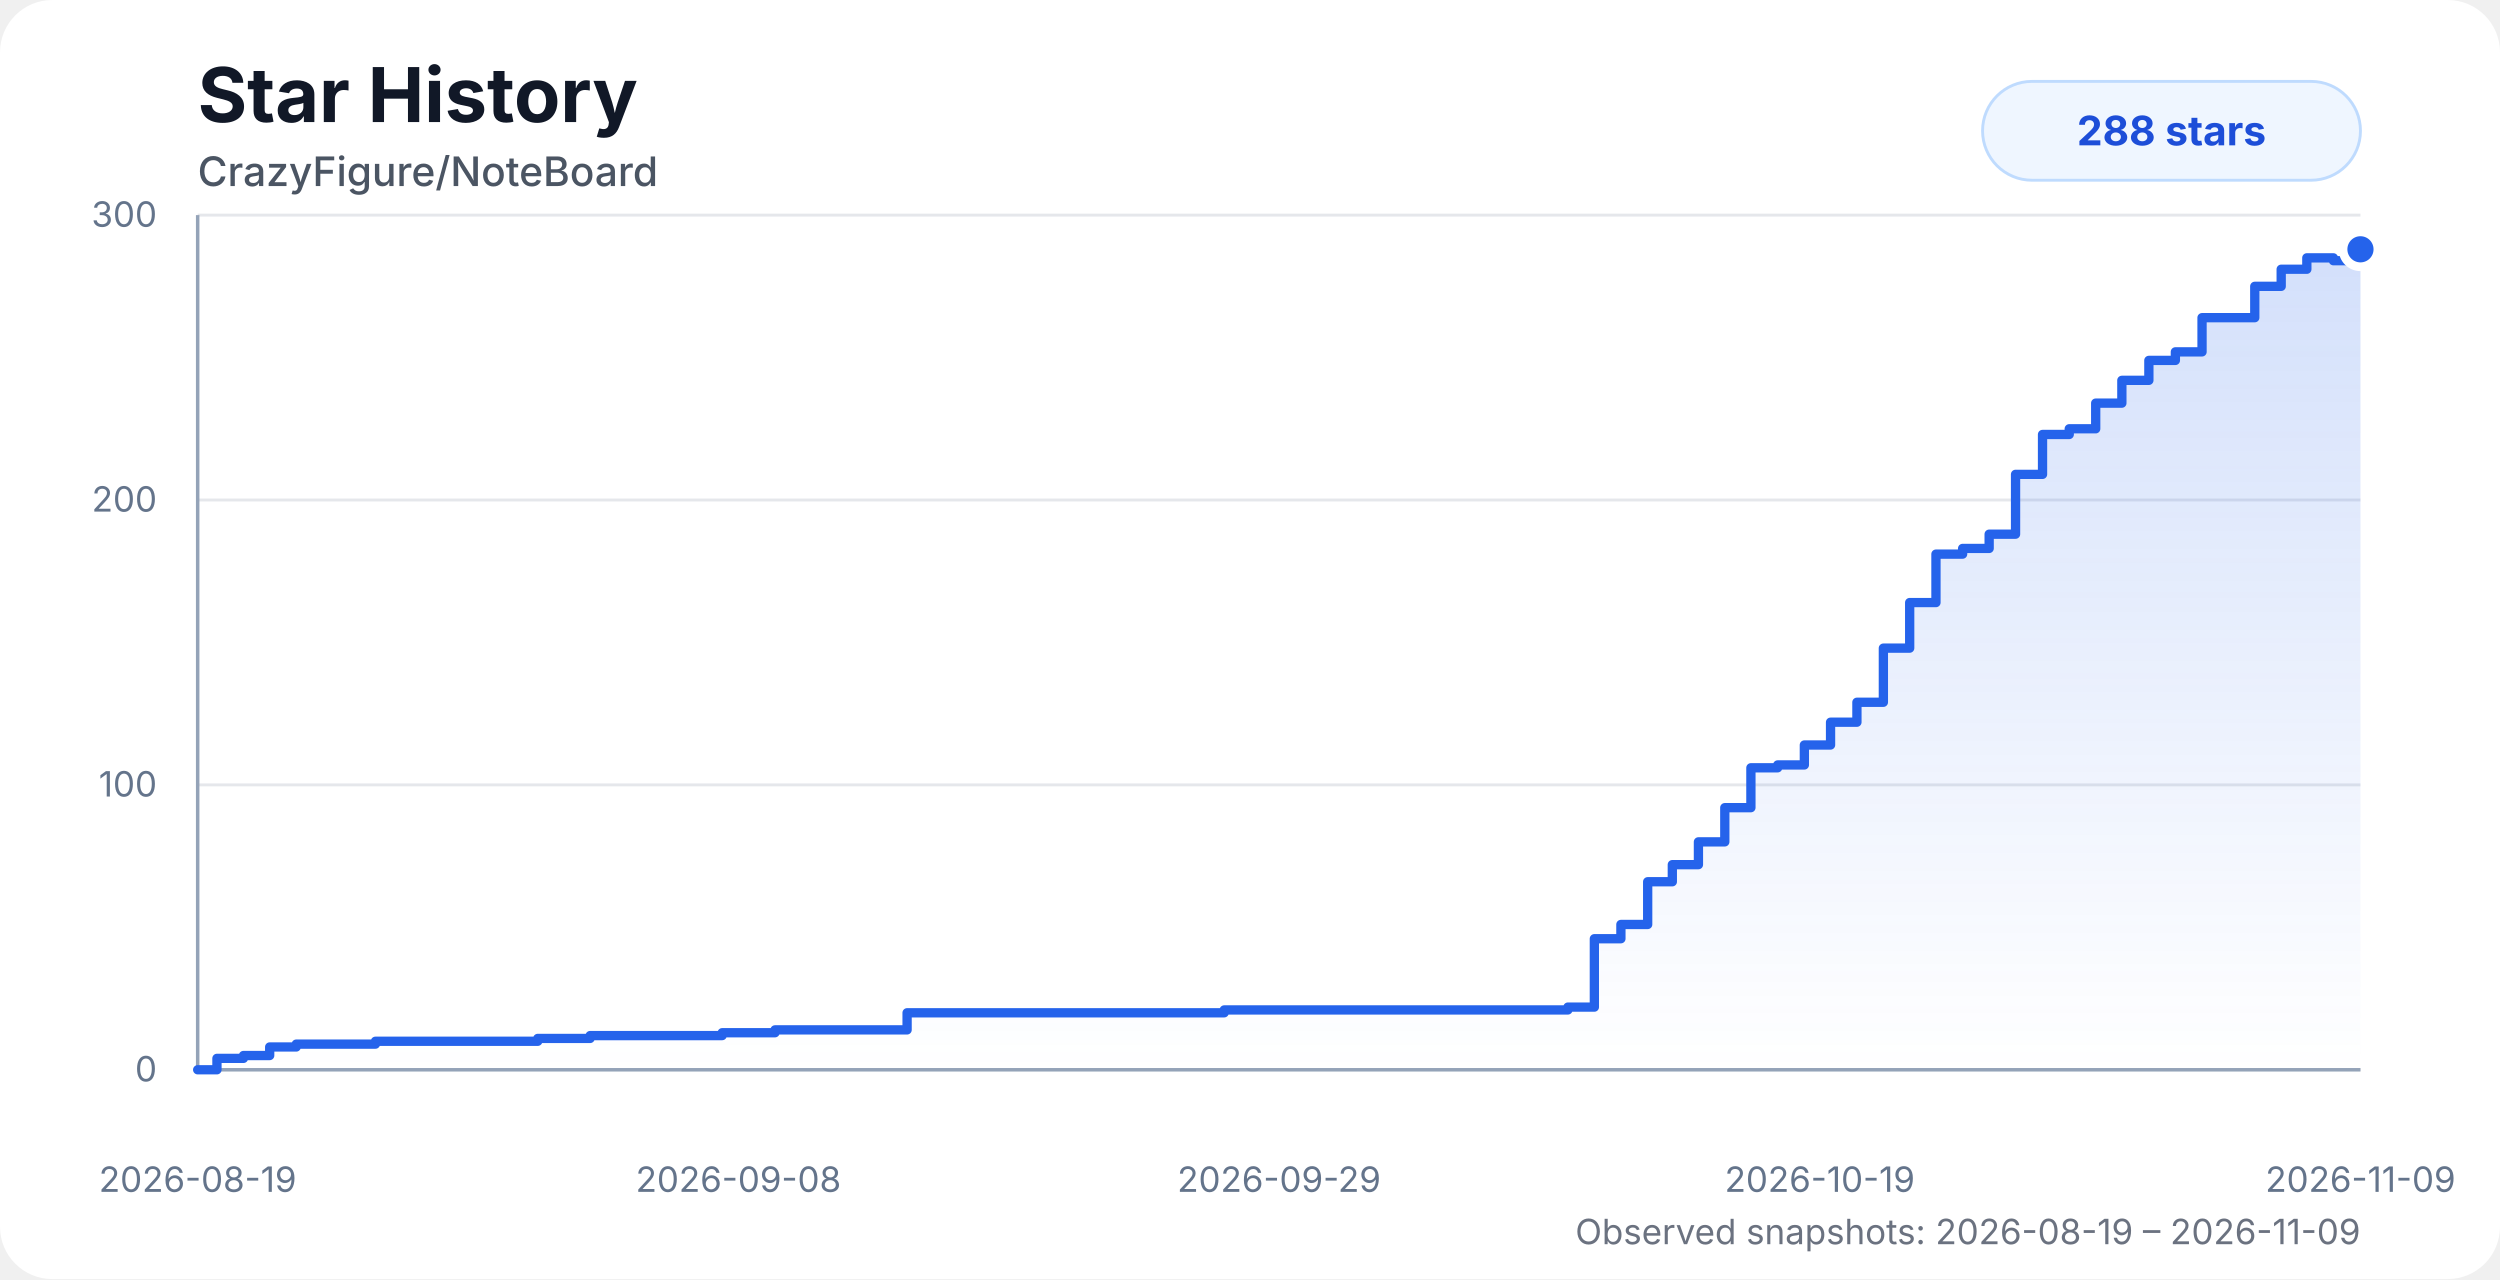
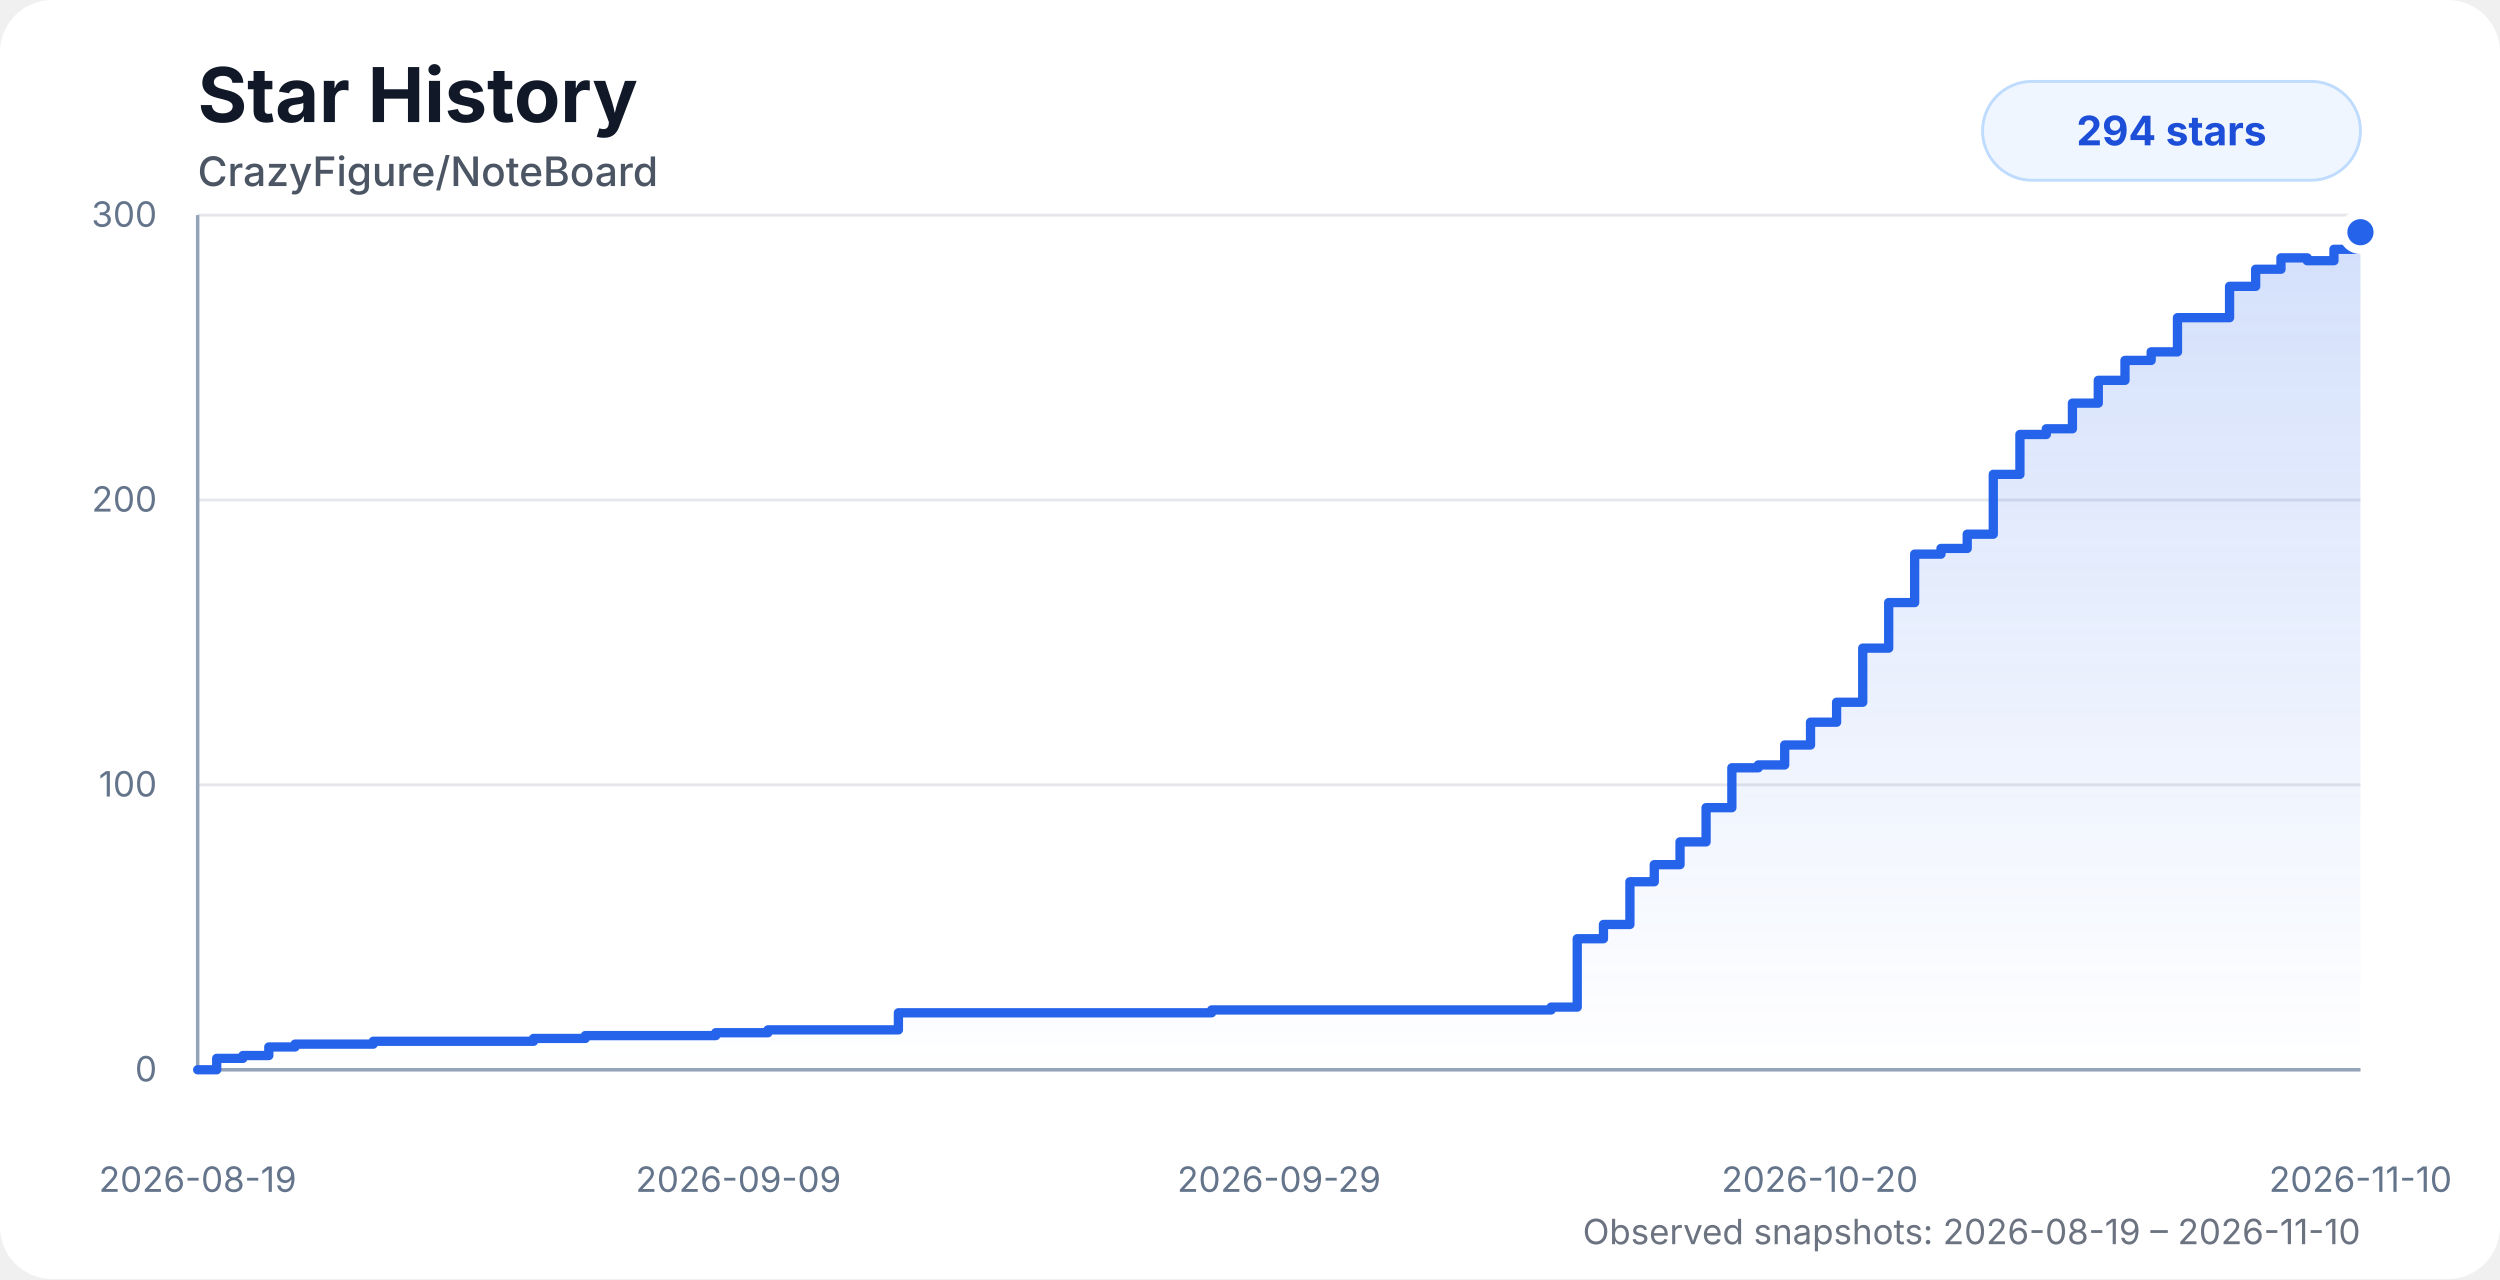
<svg xmlns="http://www.w3.org/2000/svg" width="860" height="440" viewBox="0 0 860 440" role="img" aria-labelledby="title desc">
  <style>
    .chart-bg { fill: #ffffff; }
    .title { fill: #111827; font: 700 26px system-ui, -apple-system, BlinkMacSystemFont, "Segoe UI", sans-serif; }
    .subtitle { fill: #4b5563; font: 500 14px system-ui, -apple-system, BlinkMacSystemFont, "Segoe UI", sans-serif; }
    .axis-label { fill: #64748b; font: 12px system-ui, -apple-system, BlinkMacSystemFont, "Segoe UI", sans-serif; }
    .grid { stroke: #e5e7eb; stroke-width: 1; }
    .axis { stroke: #94a3b8; stroke-width: 1.2; }
    .area { fill: url(#starGradient); opacity: 0.28; }
    .line { fill: none; stroke: #2563eb; stroke-width: 3.2; stroke-linecap: round; stroke-linejoin: round; }
    .dot { fill: #2563eb; stroke: #ffffff; stroke-width: 3; }
    .badge { fill: #eff6ff; stroke: #bfdbfe; }
    .badge-text { fill: #1d4ed8; font: 700 14px system-ui, -apple-system, BlinkMacSystemFont, "Segoe UI", sans-serif; }
    .status { fill: #6b7280; font: 12px system-ui, -apple-system, BlinkMacSystemFont, "Segoe UI", sans-serif; }
    @media (prefers-color-scheme: dark) {
      .chart-bg { fill: #0d1117; }
      .title { fill: #f8fafc; }
      .subtitle { fill: #cbd5e1; }
      .axis-label { fill: #94a3b8; }
      .grid { stroke: #1f2937; }
      .axis { stroke: #475569; }
      .dot { stroke: #0d1117; }
      .badge { fill: #172554; stroke: #1d4ed8; }
      .badge-text { fill: #bfdbfe; }
      .status { fill: #94a3b8; }
    }
  </style>
  <defs>
    <linearGradient id="starGradient" x1="0" x2="0" y1="0" y2="1">
      <stop offset="0%" stop-color="#2563eb" stop-opacity="0.72" />
      <stop offset="100%" stop-color="#2563eb" stop-opacity="0" />
    </linearGradient>
  </defs>
  <rect class="chart-bg" width="860" height="440" rx="18" />
  <text class="title" x="68" y="42">Star History</text>
  <text class="subtitle" x="68" y="64">CrazyFigure/NoteBoard</text>
  <g>
    <line class="grid" x1="68" y1="368" x2="812" y2="368" />
    <line class="grid" x1="68" y1="270" x2="812" y2="270" />
    <line class="grid" x1="68" y1="172" x2="812" y2="172" />
    <line class="grid" x1="68" y1="74" x2="812" y2="74" />
    <line class="axis" x1="68" y1="74" x2="68" y2="368" />
    <line class="axis" x1="68" y1="368" x2="812" y2="368" />
    <text class="axis-label" x="54" y="372" text-anchor="end">0</text>
    <text class="axis-label" x="54" y="274" text-anchor="end">100</text>
    <text class="axis-label" x="54" y="176" text-anchor="end">200</text>
    <text class="axis-label" x="54" y="78" text-anchor="end">300</text>
    <text class="axis-label" x="68" y="410" text-anchor="middle">2026-08-19</text>
-     <text class="axis-label" x="254" y="410" text-anchor="middle">2026-09-08</text>
+     <text class="axis-label" x="254" y="410" text-anchor="middle">2026-09-09</text>
    <text class="axis-label" x="440" y="410" text-anchor="middle">2026-09-29</text>
-     <text class="axis-label" x="626" y="410" text-anchor="middle">2026-10-19</text>
-     <text class="axis-label" x="812" y="410" text-anchor="middle">2026-11-09</text>
+     <text class="axis-label" x="626" y="410" text-anchor="middle">2026-10-20</text>
+     <text class="axis-label" x="812" y="410" text-anchor="middle">2026-11-10</text>
  </g>
-   <path class="area" d="M 68 368 H 68 V 368 H 74.63 V 364.08 H 83.75 V 363.1 H 92.77 V 360.16 H 101.91 V 359.18 H 110.99 V 359.18 H 120.03 V 359.18 H 129.15 V 358.2 H 141.47 V 358.2 H 151.2 V 358.2 H 158.37 V 358.2 H 167.03 V 358.2 H 176.21 V 358.2 H 184.99 V 357.22 H 193.93 V 357.22 H 203 V 356.24 H 212.12 V 356.24 H 221.14 V 356.24 H 230.29 V 356.24 H 239.42 V 356.24 H 248.43 V 355.26 H 257.53 V 355.26 H 266.6 V 354.28 H 275.7 V 354.28 H 284.7 V 354.28 H 293.93 V 354.28 H 303.06 V 354.28 H 312.04 V 348.4 H 321.1 V 348.4 H 330.2 V 348.4 H 339.21 V 348.4 H 348.28 V 348.4 H 357.51 V 348.4 H 421.13 V 347.42 H 430.35 V 347.42 H 439.42 V 347.42 H 448.43 V 347.42 H 457.66 V 347.42 H 466.68 V 347.42 H 475.58 V 347.42 H 484.81 V 347.42 H 493.95 V 347.42 H 503.2 V 347.42 H 512.15 V 347.42 H 521.3 V 347.42 H 530.37 V 347.42 H 539.36 V 346.44 H 548.46 V 322.92 H 557.59 V 318.02 H 566.8 V 303.32 H 575.28 V 297.44 H 584.26 V 289.6 H 593.33 V 277.84 H 602.31 V 264.12 H 611.52 V 263.14 H 620.7 V 256.28 H 629.71 V 248.44 H 638.78 V 241.58 H 647.88 V 222.96 H 656.93 V 207.28 H 665.97 V 190.62 H 675.14 V 188.66 H 684.27 V 183.76 H 693.35 V 163.18 H 702.63 V 149.46 H 711.82 V 147.5 H 720.92 V 138.68 H 729.92 V 130.84 H 739.21 V 123.98 H 748.33 V 121.04 H 757.5 V 109.28 H 766.42 V 109.28 H 775.64 V 98.5 H 784.73 V 92.62 H 793.55 V 88.7 H 802.69 V 89.68 H 812 V 85.76 L 812 368 L 68 368 Z" />
-   <path class="line" d="M 68 368 H 68 V 368 H 74.63 V 364.08 H 83.75 V 363.1 H 92.77 V 360.16 H 101.91 V 359.18 H 110.99 V 359.18 H 120.03 V 359.18 H 129.15 V 358.2 H 141.47 V 358.2 H 151.2 V 358.2 H 158.37 V 358.2 H 167.03 V 358.2 H 176.21 V 358.2 H 184.99 V 357.22 H 193.93 V 357.22 H 203 V 356.24 H 212.12 V 356.24 H 221.14 V 356.24 H 230.29 V 356.24 H 239.42 V 356.24 H 248.43 V 355.26 H 257.53 V 355.26 H 266.6 V 354.28 H 275.7 V 354.28 H 284.7 V 354.28 H 293.93 V 354.28 H 303.06 V 354.28 H 312.04 V 348.4 H 321.1 V 348.4 H 330.2 V 348.4 H 339.21 V 348.4 H 348.28 V 348.4 H 357.51 V 348.4 H 421.13 V 347.42 H 430.35 V 347.42 H 439.42 V 347.42 H 448.43 V 347.42 H 457.66 V 347.42 H 466.68 V 347.42 H 475.58 V 347.42 H 484.81 V 347.42 H 493.95 V 347.42 H 503.2 V 347.42 H 512.15 V 347.42 H 521.3 V 347.42 H 530.37 V 347.42 H 539.36 V 346.44 H 548.46 V 322.92 H 557.59 V 318.02 H 566.8 V 303.32 H 575.28 V 297.44 H 584.26 V 289.6 H 593.33 V 277.84 H 602.31 V 264.12 H 611.52 V 263.14 H 620.7 V 256.28 H 629.71 V 248.44 H 638.78 V 241.58 H 647.88 V 222.96 H 656.93 V 207.28 H 665.97 V 190.62 H 675.14 V 188.66 H 684.27 V 183.76 H 693.35 V 163.18 H 702.63 V 149.46 H 711.82 V 147.5 H 720.92 V 138.68 H 729.92 V 130.84 H 739.21 V 123.98 H 748.33 V 121.04 H 757.5 V 109.28 H 766.42 V 109.28 H 775.64 V 98.5 H 784.73 V 92.62 H 793.55 V 88.7 H 802.69 V 89.68 H 812 V 85.76" />
-   <circle class="dot" cx="812" cy="85.76" r="6" />
+   <path class="area" d="M 68 368 H 68 V 368 H 74.55 V 364.08 H 83.56 V 363.1 H 92.47 V 360.16 H 101.49 V 359.18 H 110.46 V 359.18 H 119.39 V 359.18 H 128.4 V 358.2 H 140.57 V 358.2 H 150.18 V 358.2 H 157.26 V 358.2 H 165.82 V 358.2 H 174.88 V 358.2 H 183.55 V 357.22 H 192.39 V 357.22 H 201.35 V 356.24 H 210.35 V 356.24 H 219.26 V 356.24 H 228.3 V 356.24 H 237.31 V 356.24 H 246.22 V 355.26 H 255.21 V 355.26 H 264.17 V 354.28 H 273.15 V 354.28 H 282.04 V 354.28 H 291.16 V 354.28 H 300.18 V 354.28 H 309.05 V 348.4 H 318 V 348.4 H 326.98 V 348.4 H 335.88 V 348.4 H 344.84 V 348.4 H 353.97 V 348.4 H 416.8 V 347.42 H 425.91 V 347.42 H 434.87 V 347.42 H 443.76 V 347.42 H 452.88 V 347.42 H 461.79 V 347.42 H 470.59 V 347.42 H 479.7 V 347.42 H 488.73 V 347.42 H 497.86 V 347.42 H 506.71 V 347.42 H 515.75 V 347.42 H 524.7 V 347.42 H 533.59 V 346.44 H 542.57 V 322.92 H 551.59 V 318.02 H 560.69 V 303.32 H 569.07 V 297.44 H 577.93 V 289.6 H 586.89 V 277.84 H 595.76 V 264.12 H 604.86 V 263.14 H 613.93 V 256.28 H 622.82 V 248.44 H 631.79 V 241.58 H 640.78 V 222.96 H 649.71 V 207.28 H 658.64 V 190.62 H 667.7 V 188.66 H 676.72 V 183.76 H 685.69 V 163.18 H 694.85 V 149.46 H 703.93 V 147.5 H 712.91 V 138.68 H 721.81 V 130.84 H 730.99 V 123.98 H 740 V 121.04 H 749.05 V 109.28 H 757.86 V 109.28 H 766.97 V 98.5 H 775.95 V 92.62 H 784.65 V 88.7 H 793.69 V 89.68 H 802.88 V 85.76 H 812 V 79.88 L 812 368 L 68 368 Z" />
+   <path class="line" d="M 68 368 H 68 V 368 H 74.55 V 364.08 H 83.56 V 363.1 H 92.47 V 360.16 H 101.49 V 359.18 H 110.46 V 359.18 H 119.39 V 359.18 H 128.4 V 358.2 H 140.57 V 358.2 H 150.18 V 358.2 H 157.26 V 358.2 H 165.82 V 358.2 H 174.88 V 358.2 H 183.55 V 357.22 H 192.39 V 357.22 H 201.35 V 356.24 H 210.35 V 356.24 H 219.26 V 356.24 H 228.3 V 356.24 H 237.31 V 356.24 H 246.22 V 355.26 H 255.21 V 355.26 H 264.17 V 354.28 H 273.15 V 354.28 H 282.04 V 354.28 H 291.16 V 354.28 H 300.18 V 354.28 H 309.05 V 348.4 H 318 V 348.4 H 326.98 V 348.4 H 335.88 V 348.4 H 344.84 V 348.4 H 353.97 V 348.4 H 416.8 V 347.42 H 425.91 V 347.42 H 434.87 V 347.42 H 443.76 V 347.42 H 452.88 V 347.42 H 461.79 V 347.42 H 470.59 V 347.42 H 479.7 V 347.42 H 488.73 V 347.42 H 497.86 V 347.42 H 506.71 V 347.42 H 515.75 V 347.42 H 524.7 V 347.42 H 533.59 V 346.44 H 542.57 V 322.92 H 551.59 V 318.02 H 560.69 V 303.32 H 569.07 V 297.44 H 577.93 V 289.6 H 586.89 V 277.84 H 595.76 V 264.12 H 604.86 V 263.14 H 613.93 V 256.28 H 622.82 V 248.44 H 631.79 V 241.58 H 640.78 V 222.96 H 649.71 V 207.28 H 658.64 V 190.62 H 667.7 V 188.66 H 676.72 V 183.76 H 685.69 V 163.18 H 694.85 V 149.46 H 703.93 V 147.5 H 712.91 V 138.68 H 721.81 V 130.84 H 730.99 V 123.98 H 740 V 121.04 H 749.05 V 109.28 H 757.86 V 109.28 H 766.97 V 98.5 H 775.95 V 92.62 H 784.65 V 88.7 H 793.69 V 89.68 H 802.88 V 85.76 H 812 V 79.88" />
+   <circle class="dot" cx="812" cy="79.88" r="6" />
  <rect class="badge" x="682" y="28" width="130" height="34" rx="17" />
-   <text class="badge-text" x="747" y="50" text-anchor="middle">288 stars</text>
-   <text class="status" x="812" y="428" text-anchor="end">Observed snapshots: 2026-08-19 – 2026-11-09</text>
+   <text class="badge-text" x="747" y="50" text-anchor="middle">294 stars</text>
+   <text class="status" x="812" y="428" text-anchor="end">Observed snapshots: 2026-08-19 – 2026-11-10</text>
</svg>
